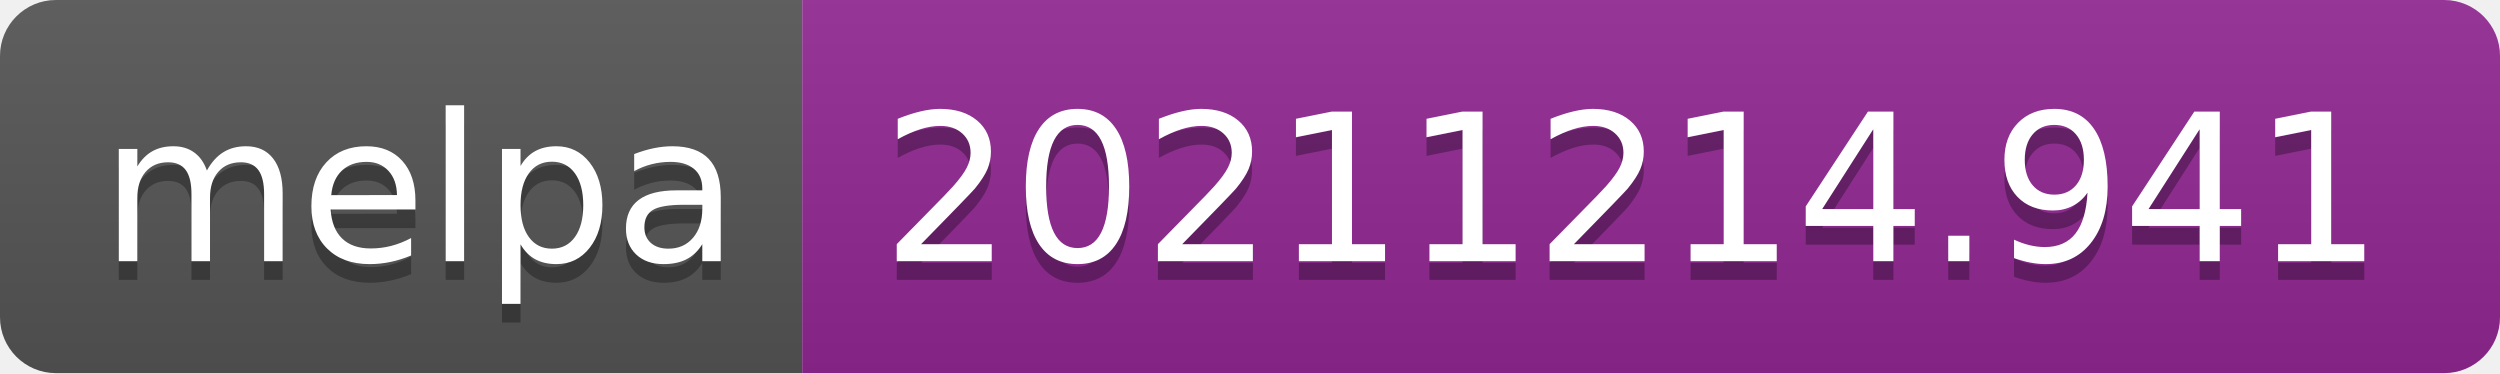
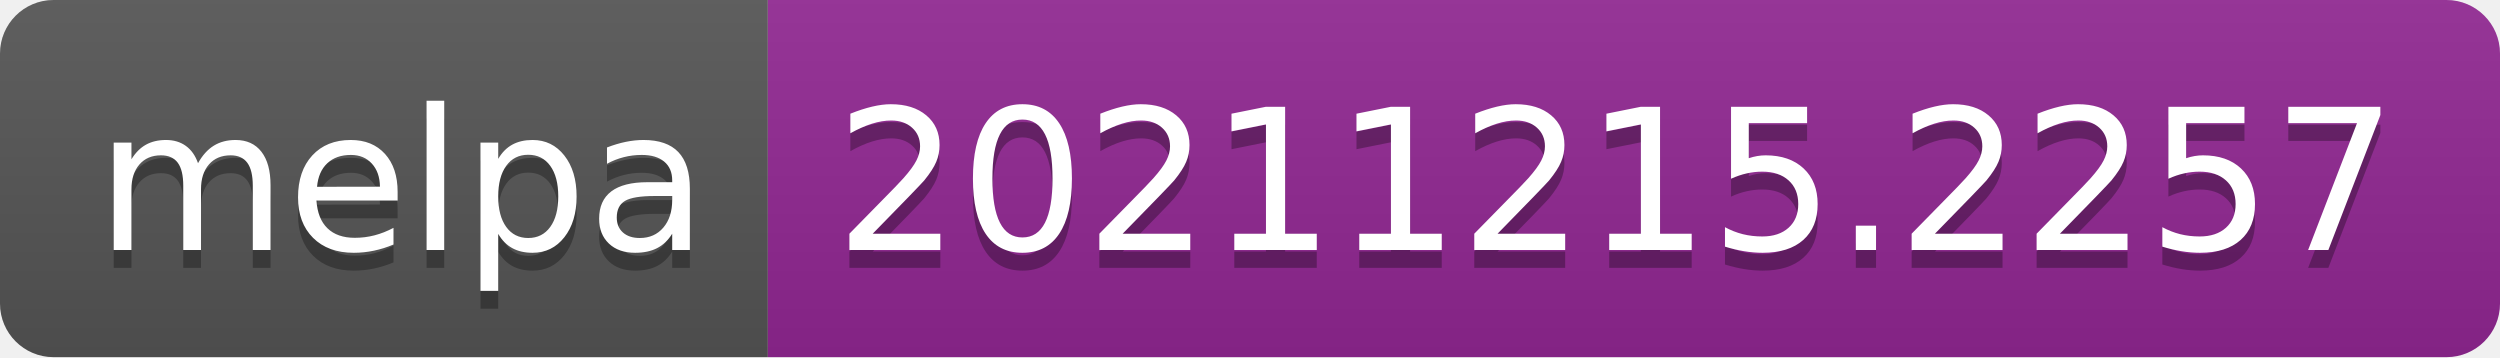
- <svg xmlns="http://www.w3.org/2000/svg" width="134" height="20" role="img" aria-label="melpa: 20211214.941">
+ <svg xmlns="http://www.w3.org/2000/svg" width="140" height="20" role="img" aria-label="melpa: 20211215.2257">
  <linearGradient id="s" x2="0" y2="100%">
    <stop offset="0" stop-color="#bbb" stop-opacity=".1" />
    <stop offset="1" stop-opacity=".1" />
  </linearGradient>
  <clipPath id="r">
-     <rect width="134" height="20" rx="3" fill="#fff" />
+     <rect width="140" height="20" rx="3" fill="#fff" />
  </clipPath>
  <g clip-path="url(#r)">
    <rect width="43" height="20" fill="#555" />
-     <rect x="43" width="91" height="20" fill="#922793" />
-     <rect width="134" height="20" fill="url(#s)" />
+     <rect x="43" width="97" height="20" fill="#922793" />
+     <rect width="140" height="20" fill="url(#s)" />
  </g>
  <g fill="#fff" text-anchor="middle" font-family="Verdana,Geneva,DejaVu Sans,sans-serif" text-rendering="geometricPrecision" font-size="110">
    <text aria-hidden="true" x="225" y="150" fill="#010101" fill-opacity=".3" transform="scale(.1)" textLength="330">melpa</text>
    <text x="225" y="140" transform="scale(.1)" fill="#fff" textLength="330">melpa</text>
-     <text aria-hidden="true" x="875" y="150" fill="#010101" fill-opacity=".3" transform="scale(.1)" textLength="810">20211214.941</text>
-     <text x="875" y="140" transform="scale(.1)" fill="#fff" textLength="810">20211214.941</text>
+     <text aria-hidden="true" x="905" y="150" fill="#010101" fill-opacity=".3" transform="scale(.1)" textLength="870">20211215.2257</text>
+     <text x="905" y="140" transform="scale(.1)" fill="#fff" textLength="870">20211215.2257</text>
  </g>
</svg>
